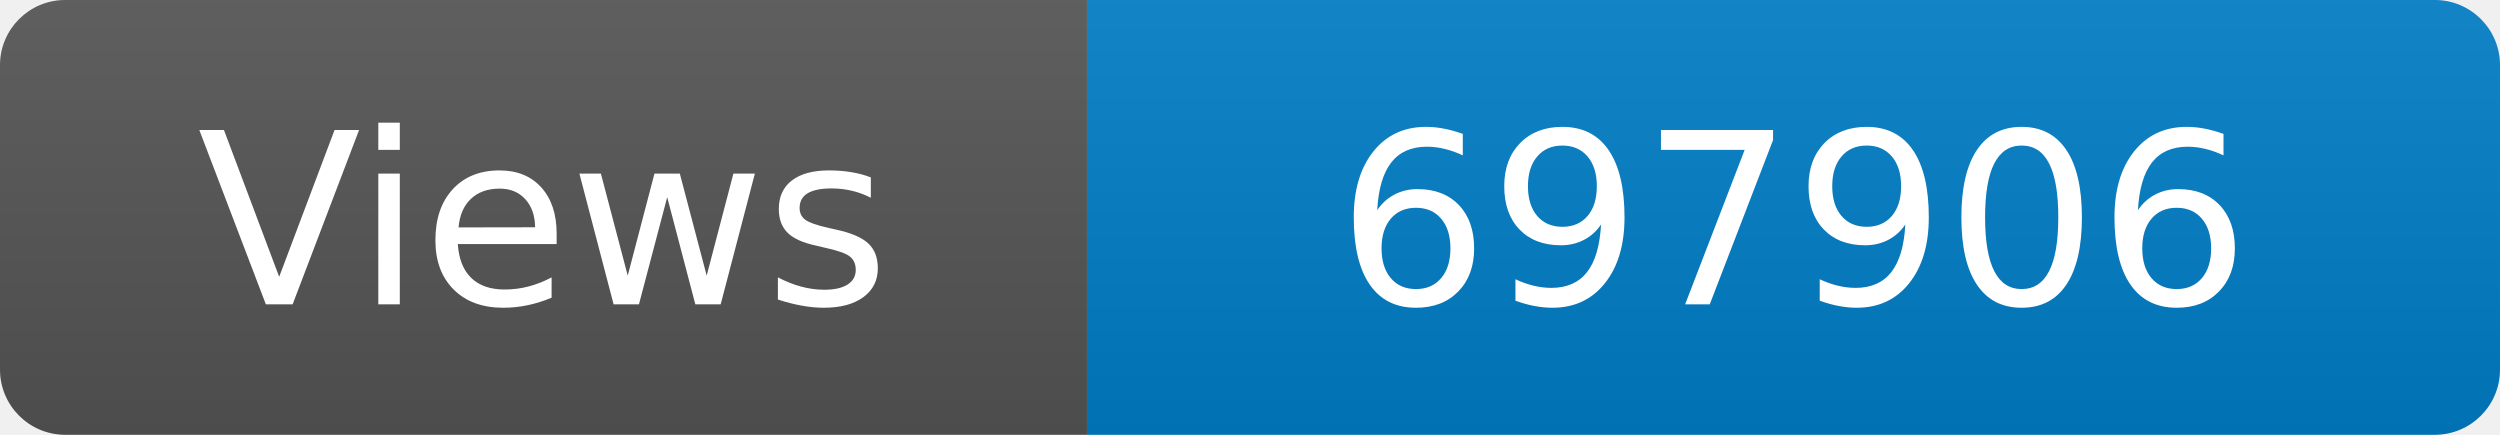
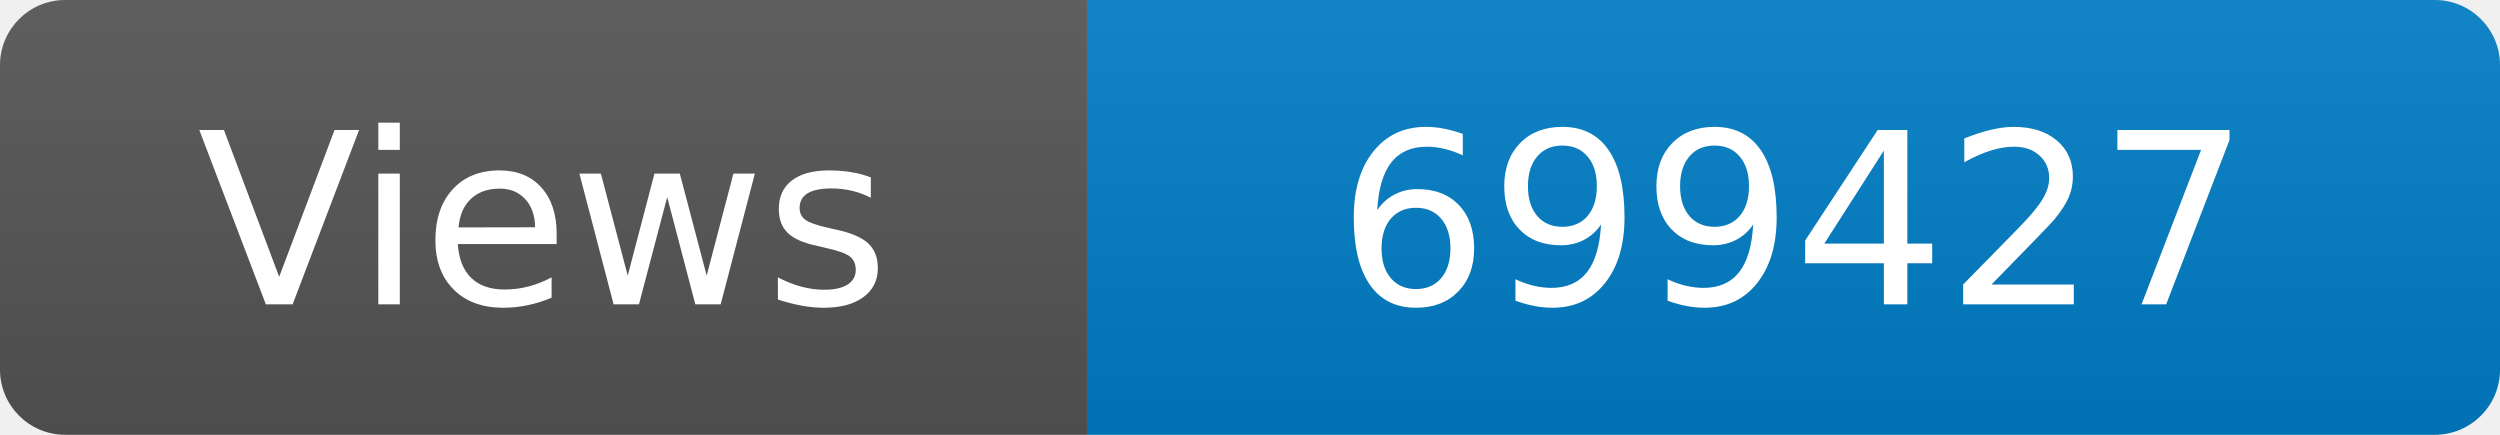
<svg xmlns="http://www.w3.org/2000/svg" width="115" height="20" role="img" aria-label="Maintained?: yes">
  <linearGradient id="s" x2="0" y2="100%">
    <stop offset="0" stop-color="#bbb" stop-opacity=".1" />
    <stop offset="1" stop-opacity=".1" />
  </linearGradient>
  <clipPath id="r">
    <rect width="115" height="20" rx="3" fill="#fff" />
  </clipPath>
  <g clip-path="url(#r)">
    <rect width="50" height="20" fill="#555" />
    <rect x="50" width="160" height="20" fill="#007ec6" />
    <rect width="115" height="20" fill="url(#s)" />
  </g>
  <g fill="#fff" text-anchor="middle" font-family="Verdana,Geneva,DejaVu Sans,sans-serif" font-size="110">
    <text x="250" y="140" transform="scale(.1)" fill="#fff">Views</text>
-     <text x="825" y="140" transform="scale(.1)" fill="#fff">697906</text>
+     <text x="825" y="140" transform="scale(.1)" fill="#fff">699427</text>
  </g>
</svg>
